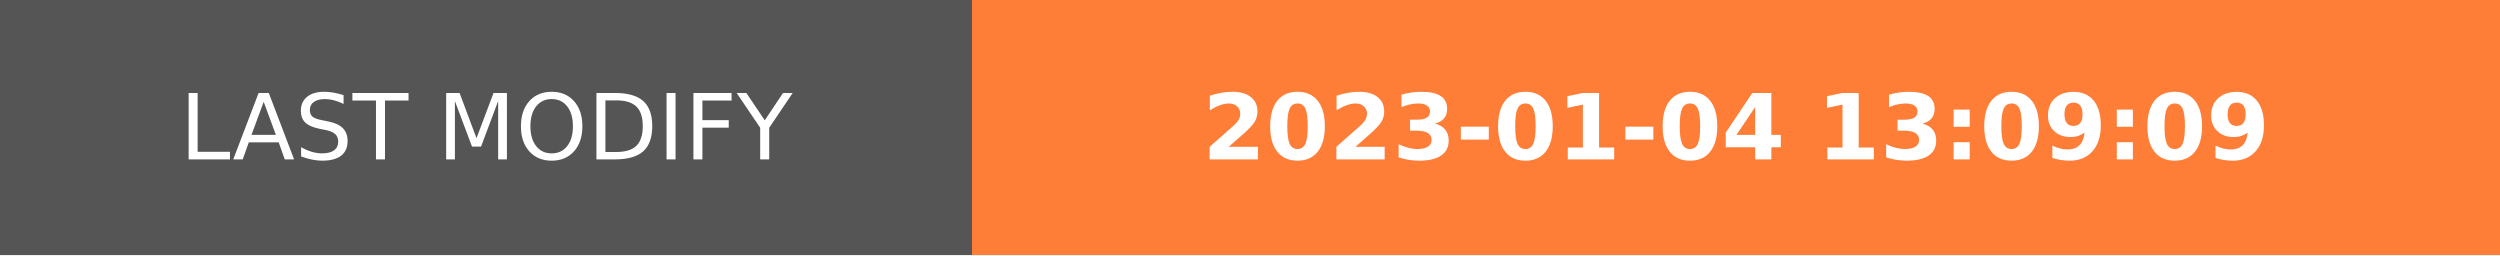
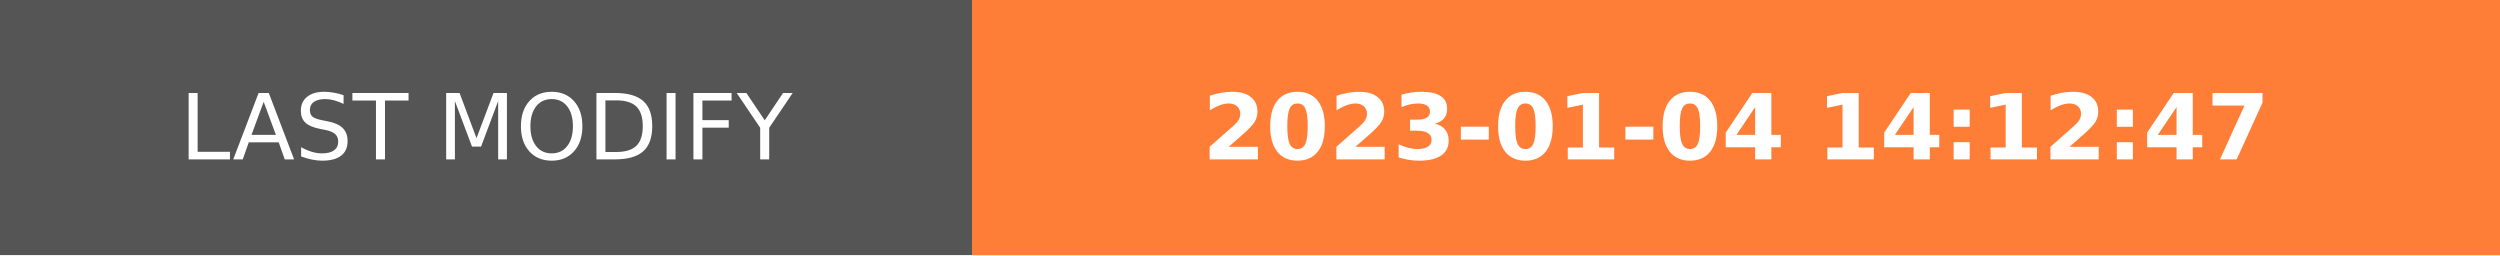
- <svg xmlns="http://www.w3.org/2000/svg" width="274.5" height="28" role="img" aria-label="LAST MODIFY: 2023-01-04 13:09:09">
+ <svg xmlns="http://www.w3.org/2000/svg" width="274.5" height="28" role="img" aria-label="LAST MODIFY: 2023-01-04 14:12:47">
  <g shape-rendering="crispEdges">
    <rect width="106.75" height="28" fill="#555" />
    <rect x="106.75" width="167.75" height="28" fill="#fe7d37" />
  </g>
  <g fill="#fff" text-anchor="middle" font-family="Verdana,Geneva,DejaVu Sans,sans-serif" text-rendering="geometricPrecision" font-size="100">
    <text transform="scale(.1)" x="533.75" y="175" textLength="827.5" fill="#fff">LAST MODIFY</text>
-     <text transform="scale(.1)" x="1906.25" y="175" textLength="1437.5" fill="#fff" font-weight="bold">2023-01-04 13:09:09</text>
+     <text transform="scale(.1)" x="1906.25" y="175" textLength="1437.5" fill="#fff" font-weight="bold">2023-01-04 14:12:47</text>
  </g>
</svg>
